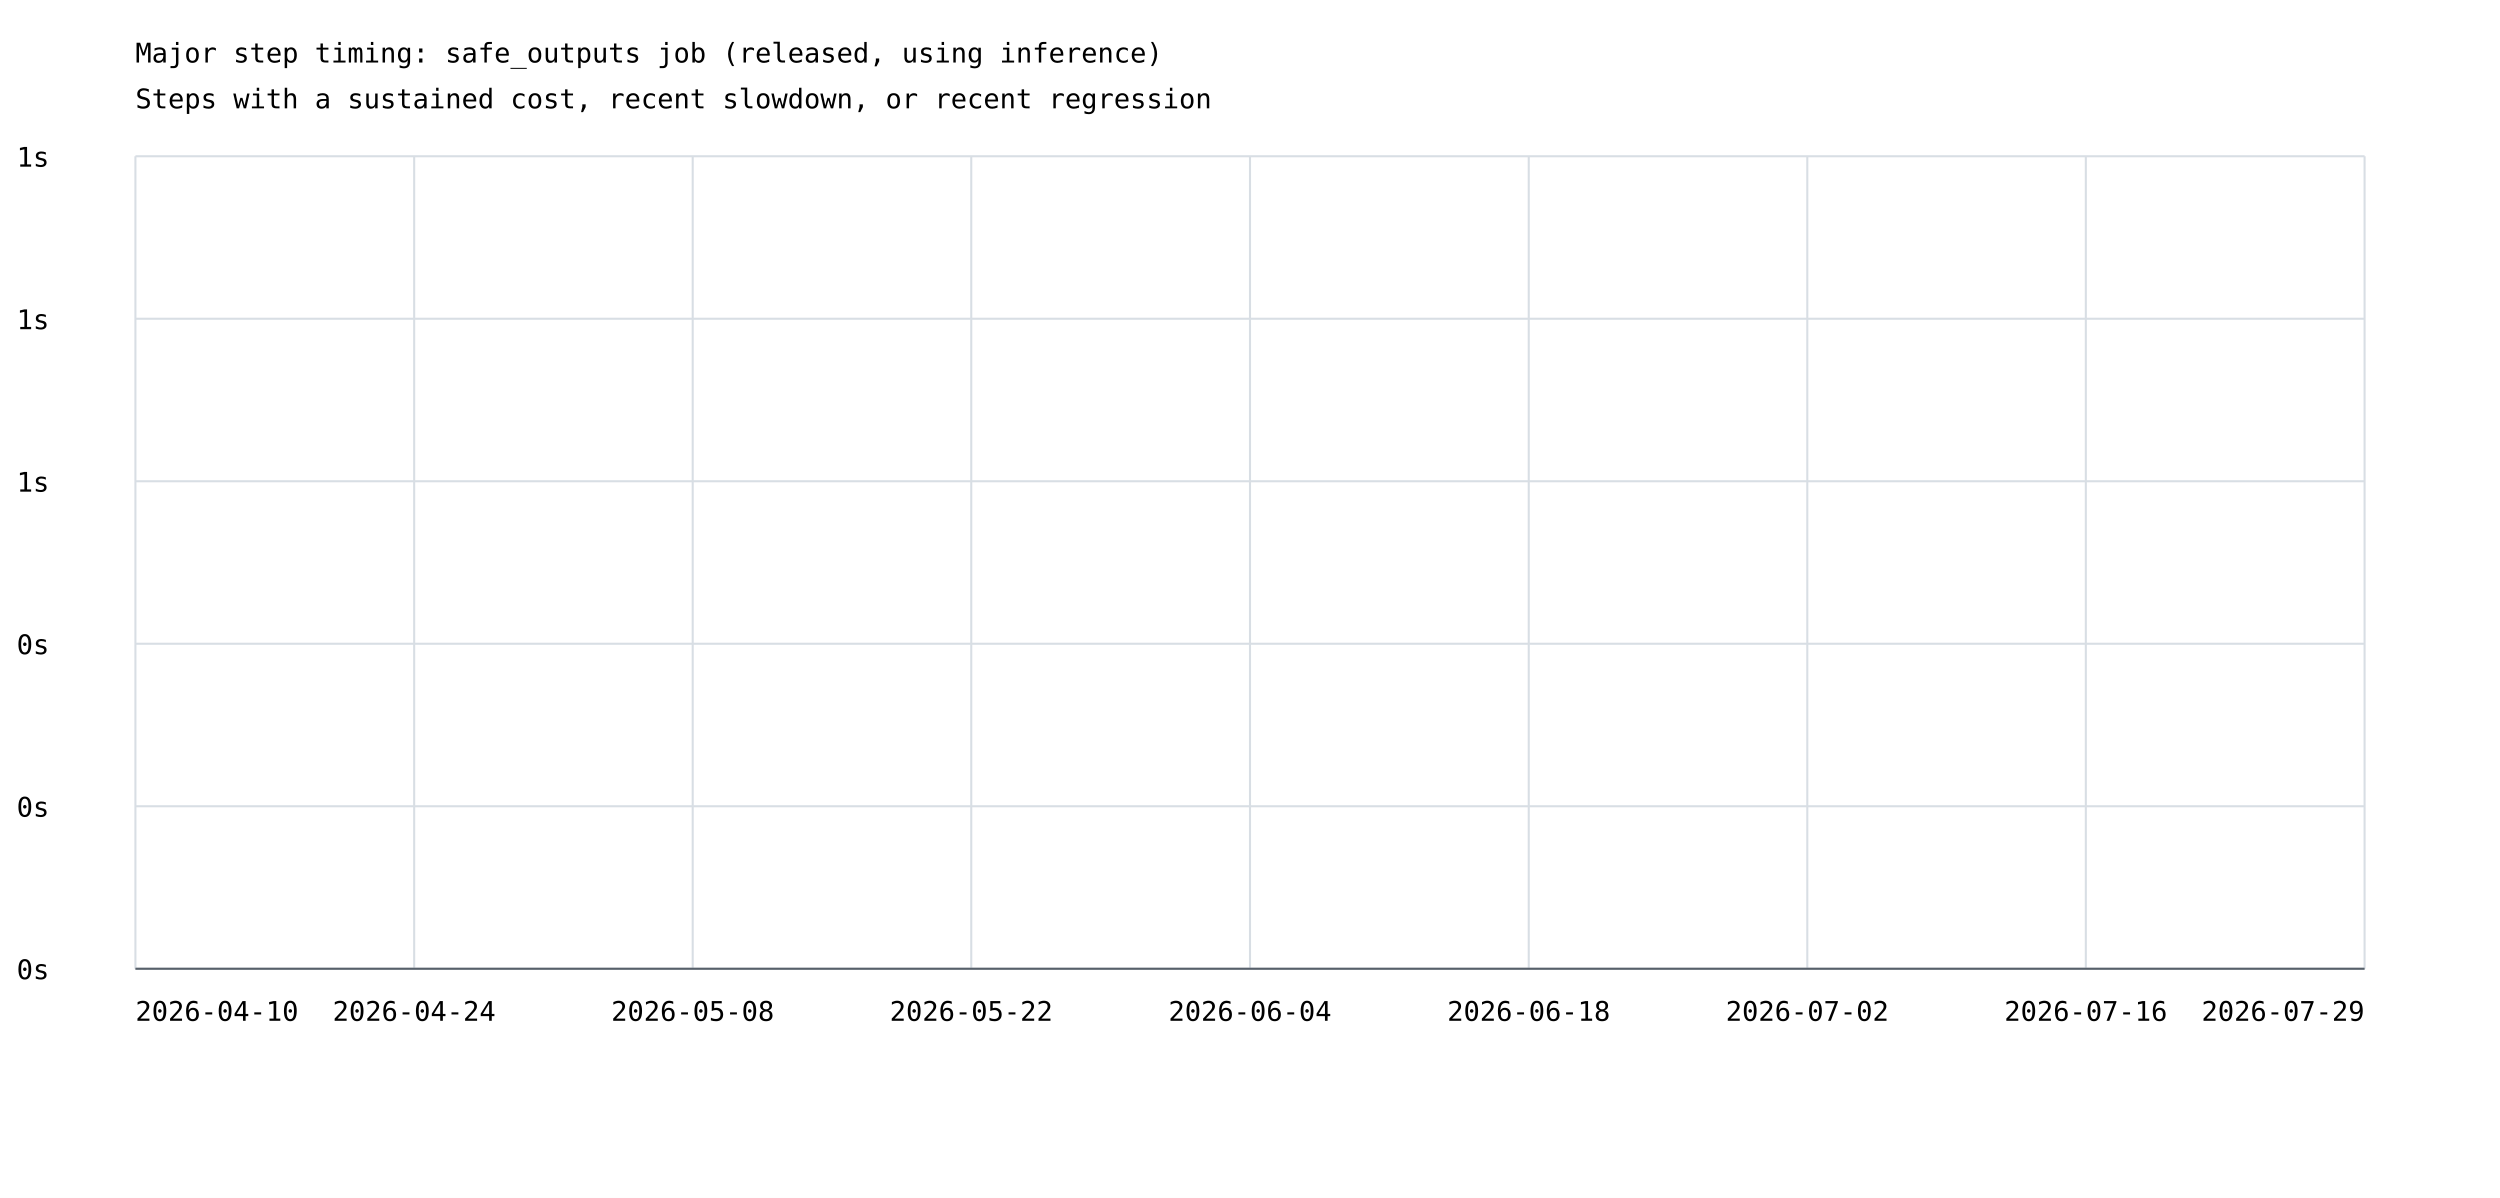
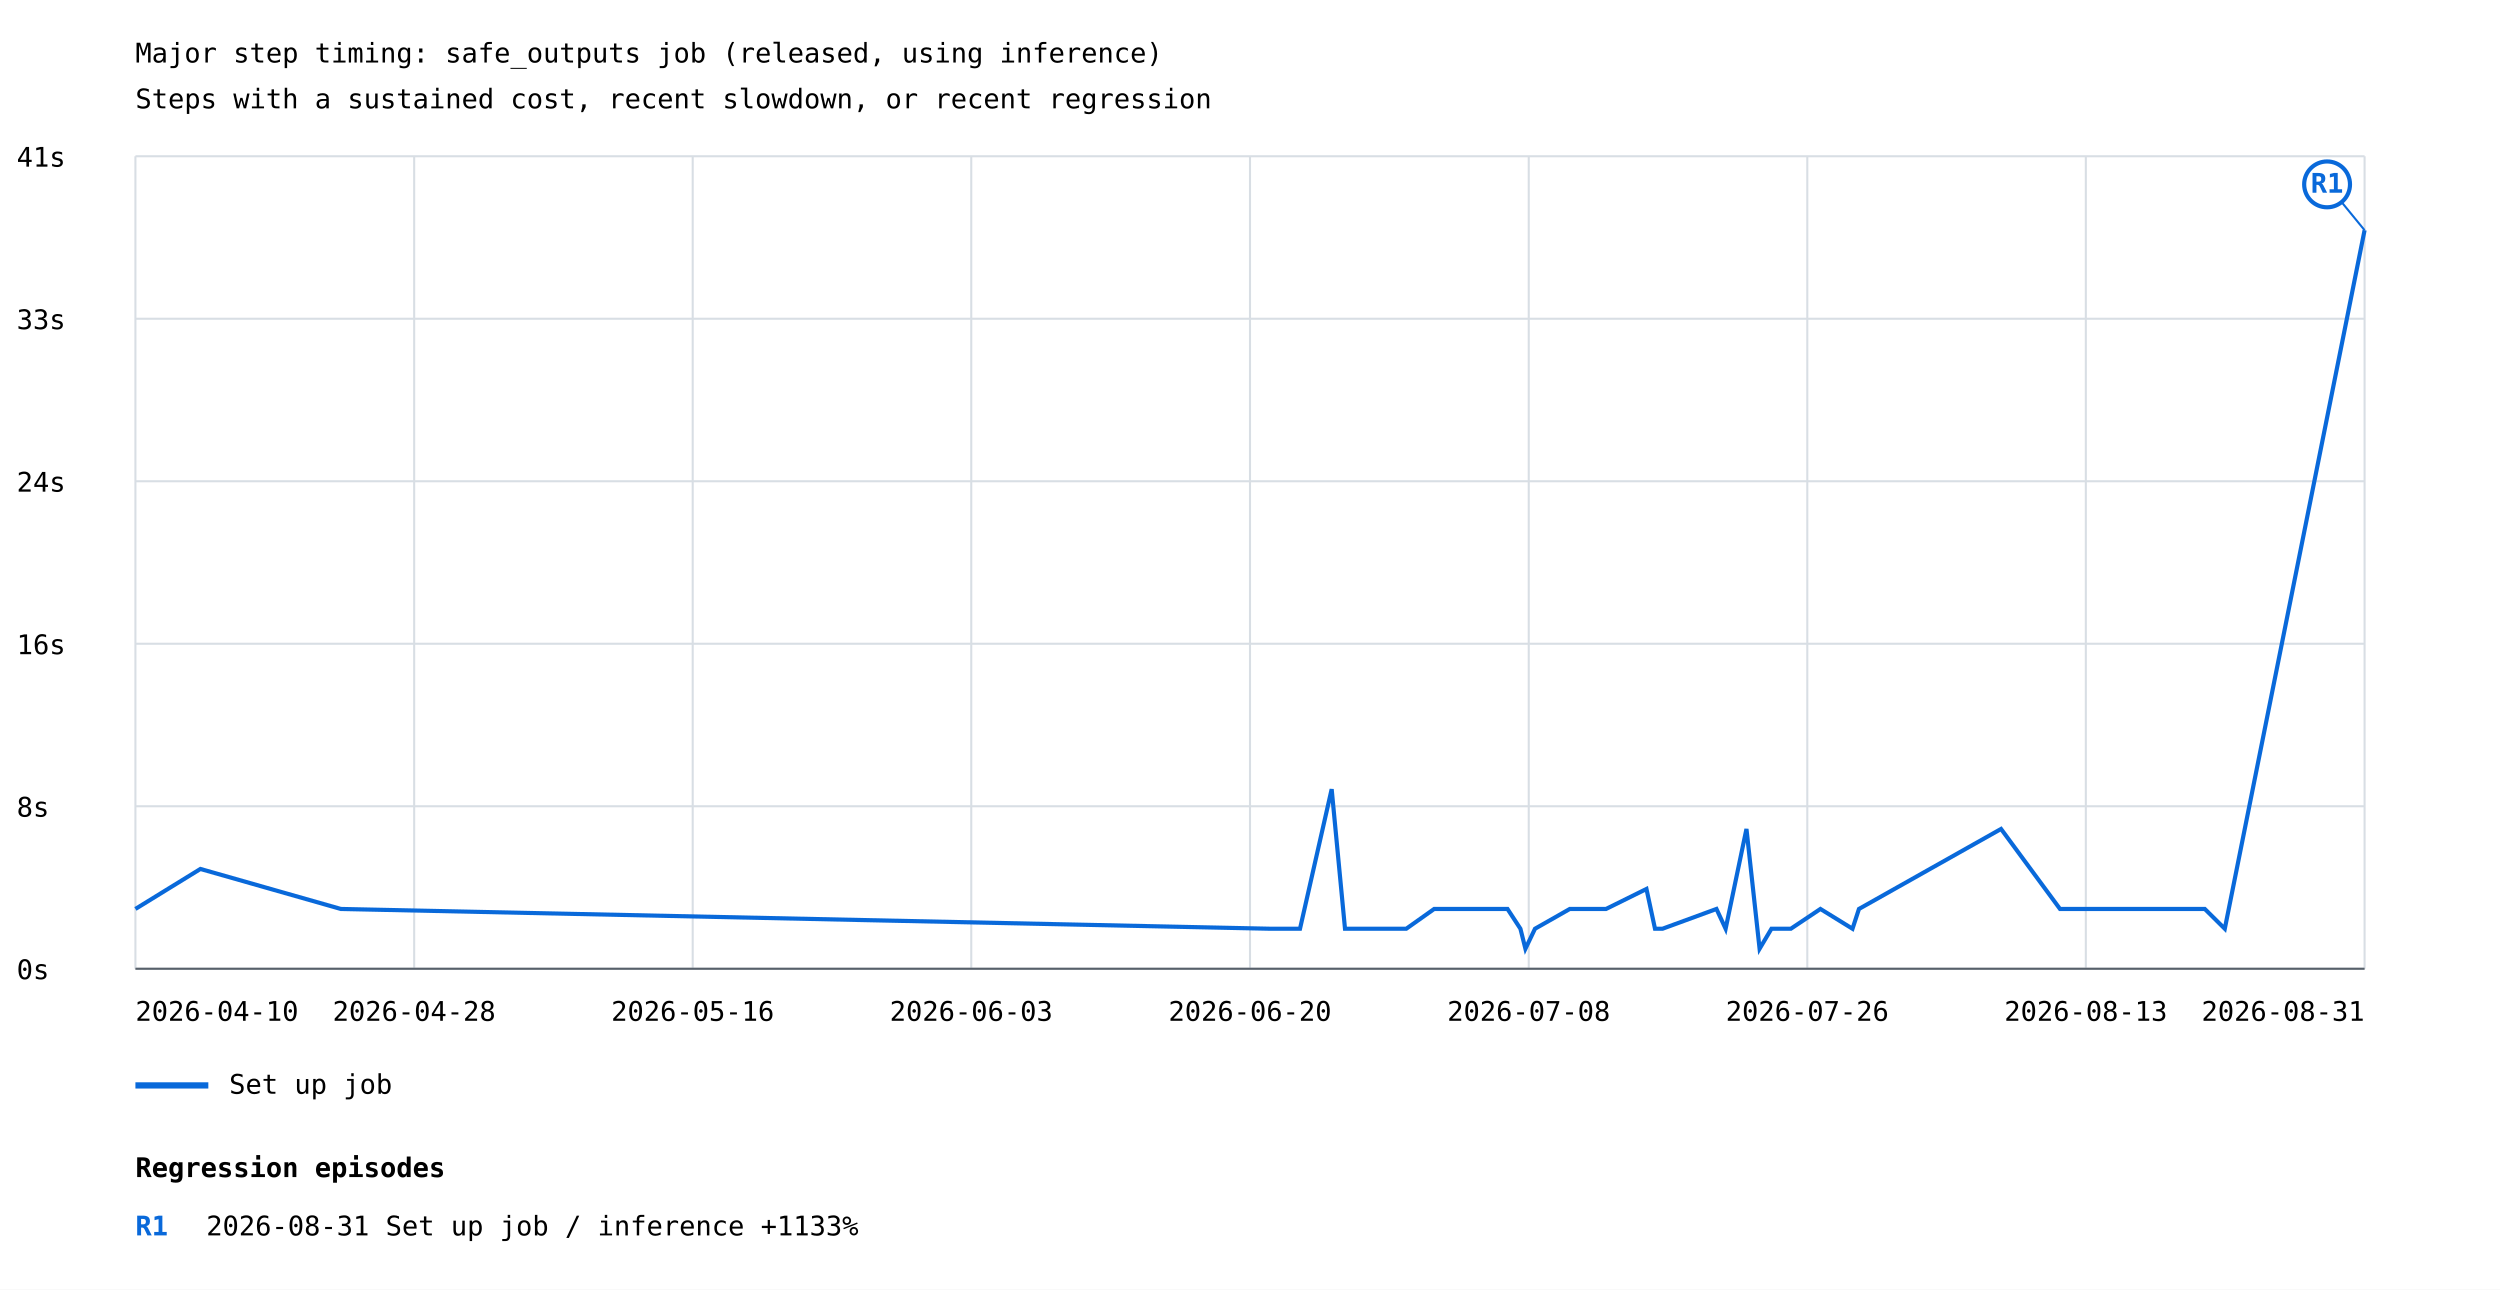
- <svg xmlns="http://www.w3.org/2000/svg" width="1200" height="575" viewBox="0 0 1200 575">
+ <svg xmlns="http://www.w3.org/2000/svg" width="1200" height="619" viewBox="0 0 1200 619">
  <rect width="100%" height="100%" fill="white" />
  <style>text{font-family:ui-monospace,monospace;font-size:13px}.axis{stroke:#57606a;stroke-width:1}.grid{stroke:#d8dee4;stroke-width:1}</style>
  <text x="65" y="30" font-size="20">Major step timing: safe_outputs job (released, using inference)</text>
  <text x="65" y="52">Steps with a sustained cost, recent slowdown, or recent regression</text>
  <line class="grid" x1="65" y1="465.0" x2="1135" y2="465.0" />
  <text x="8" y="470.0">0s</text>
  <line class="grid" x1="65" y1="387.0" x2="1135" y2="387.0" />
-   <text x="8" y="392.0">0s</text>
+   <text x="8" y="392.0">8s</text>
  <line class="grid" x1="65" y1="309.0" x2="1135" y2="309.0" />
-   <text x="8" y="314.0">0s</text>
+   <text x="8" y="314.0">16s</text>
  <line class="grid" x1="65" y1="231.0" x2="1135" y2="231.0" />
-   <text x="8" y="236.0">1s</text>
+   <text x="8" y="236.0">24s</text>
  <line class="grid" x1="65" y1="153.0" x2="1135" y2="153.0" />
-   <text x="8" y="158.0">1s</text>
+   <text x="8" y="158.0">33s</text>
  <line class="grid" x1="65" y1="75.0" x2="1135" y2="75.0" />
-   <text x="8" y="80.0">1s</text>
+   <text x="8" y="80.0">41s</text>
  <line class="grid" x1="65.0" y1="75" x2="65.0" y2="465" />
  <line class="grid" x1="198.8" y1="75" x2="198.8" y2="465" />
  <line class="grid" x1="332.5" y1="75" x2="332.5" y2="465" />
  <line class="grid" x1="466.2" y1="75" x2="466.2" y2="465" />
  <line class="grid" x1="600.0" y1="75" x2="600.0" y2="465" />
  <line class="grid" x1="733.8" y1="75" x2="733.8" y2="465" />
  <line class="grid" x1="867.5" y1="75" x2="867.5" y2="465" />
  <line class="grid" x1="1001.2" y1="75" x2="1001.2" y2="465" />
  <line class="grid" x1="1135.0" y1="75" x2="1135.0" y2="465" />
+   <polyline points="65.0,436.3 96.2,417.1 163.6,436.3 610.0,445.8 624.0,445.8 639.2,378.8 645.6,445.8 647.2,445.8 665.7,445.8 675.0,445.8 688.4,436.3 723.6,436.3 729.8,445.8 732.2,455.4 736.8,445.8 753.5,436.3 770.9,436.3 790.3,426.7 794.4,445.8 798.0,445.8 823.9,436.3 828.3,445.8 838.3,397.9 844.6,455.4 850.3,445.8 859.6,445.8 873.8,436.3 889.2,445.8 892.3,436.3 960.5,397.9 988.8,436.3 1019.2,436.3 1021.6,436.3 1042.8,436.3 1058.3,436.3 1067.9,445.8 1135.0,110.5" fill="none" stroke="#0969da" stroke-width="2" />
+   <line x1="1135.0" y1="110.5" x2="1117.0" y2="88.5" stroke="#0969da" stroke-width="1" />
+   <circle cx="1117.0" cy="88.5" r="11" fill="white" stroke="#0969da" stroke-width="2" />
+   <text x="1117.0" y="92.5" fill="#0969da" font-size="10" font-weight="bold" text-anchor="middle">R1</text>
+   <line x1="65" y1="521" x2="100" y2="521" stroke="#0969da" stroke-width="3" />
+   <text x="110" y="525">Set up job</text>
  <text x="65.0" y="490" text-anchor="start">2026-04-10</text>
-   <text x="198.8" y="490" text-anchor="middle">2026-04-24</text>
-   <text x="332.5" y="490" text-anchor="middle">2026-05-08</text>
-   <text x="466.2" y="490" text-anchor="middle">2026-05-22</text>
-   <text x="600.0" y="490" text-anchor="middle">2026-06-04</text>
-   <text x="733.8" y="490" text-anchor="middle">2026-06-18</text>
-   <text x="867.5" y="490" text-anchor="middle">2026-07-02</text>
-   <text x="1001.2" y="490" text-anchor="middle">2026-07-16</text>
-   <text x="1135.0" y="490" text-anchor="end">2026-07-29</text>
+   <text x="198.8" y="490" text-anchor="middle">2026-04-28</text>
+   <text x="332.5" y="490" text-anchor="middle">2026-05-16</text>
+   <text x="466.2" y="490" text-anchor="middle">2026-06-03</text>
+   <text x="600.0" y="490" text-anchor="middle">2026-06-20</text>
+   <text x="733.8" y="490" text-anchor="middle">2026-07-08</text>
+   <text x="867.5" y="490" text-anchor="middle">2026-07-26</text>
+   <text x="1001.2" y="490" text-anchor="middle">2026-08-13</text>
+   <text x="1135.0" y="490" text-anchor="end">2026-08-31</text>
  <line class="axis" x1="65" y1="465" x2="1135" y2="465" />
+   <text x="65" y="565" font-size="16" font-weight="bold">Regression episodes</text>
+   <text x="65" y="593" fill="#0969da" font-weight="bold">R1</text>
+   <text x="99" y="593">2026-08-31  Set up job / inference  +1133%</text>
</svg>
